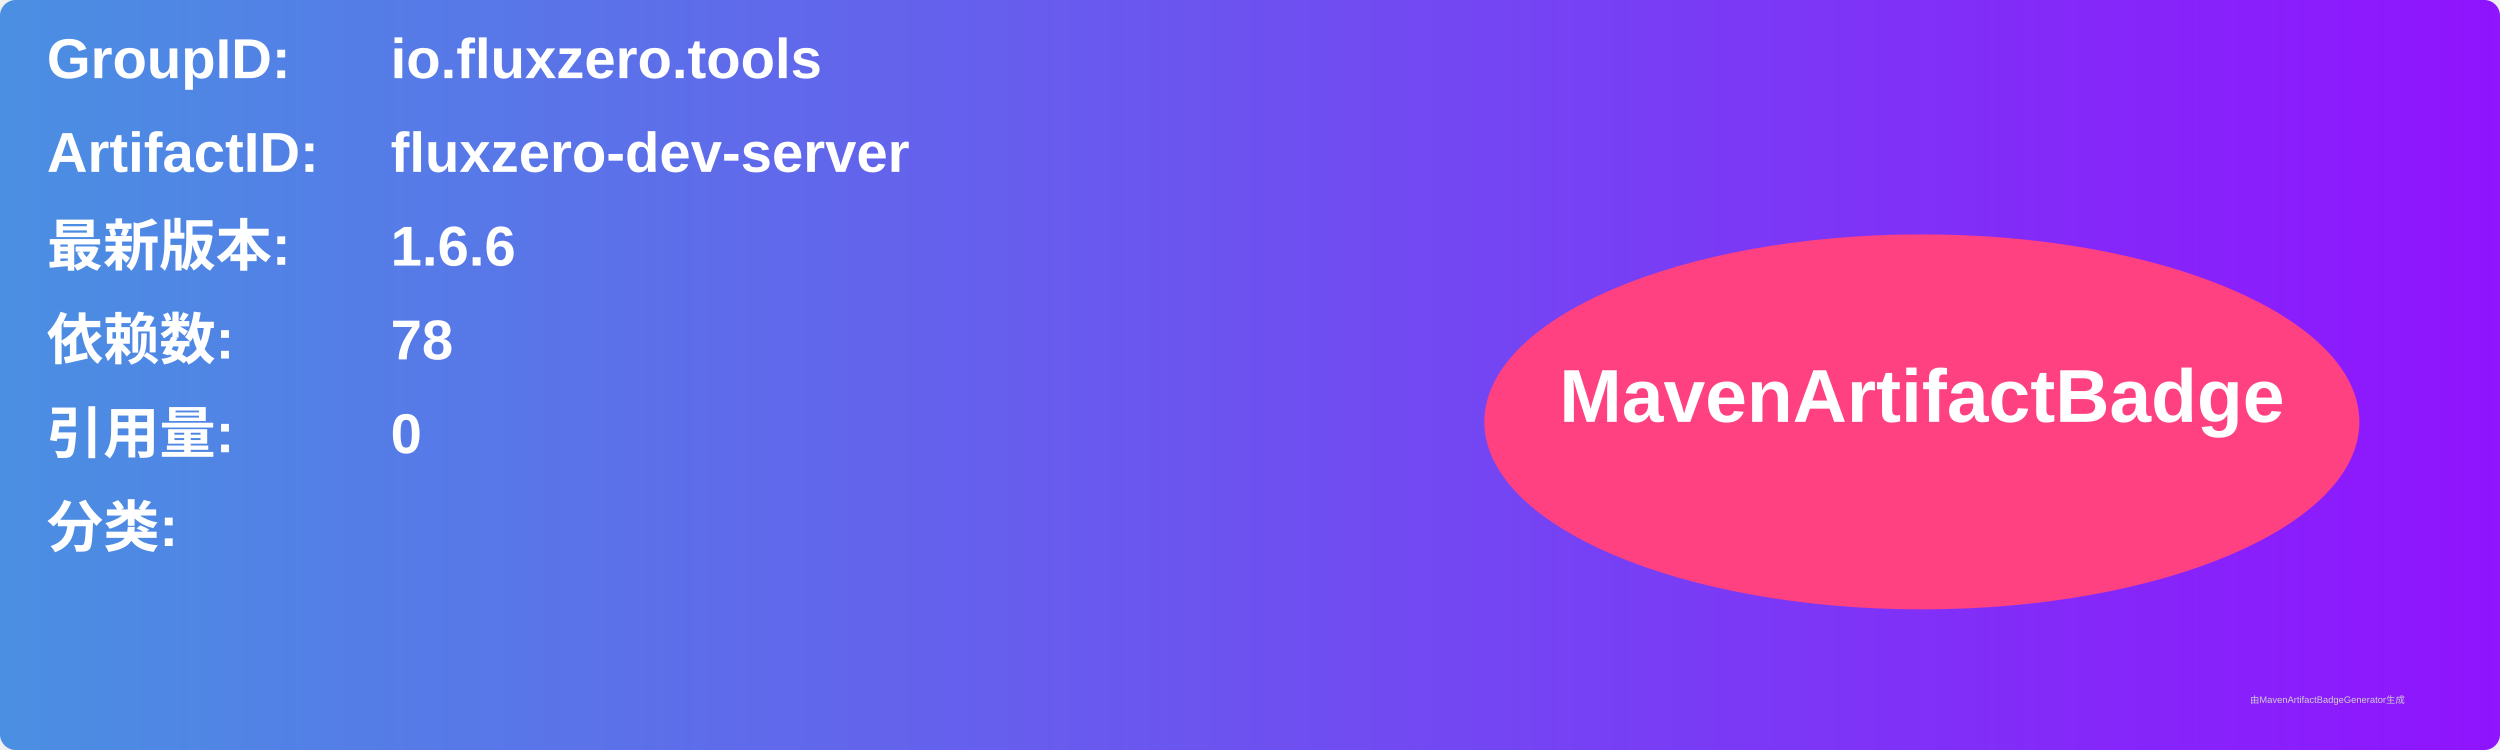
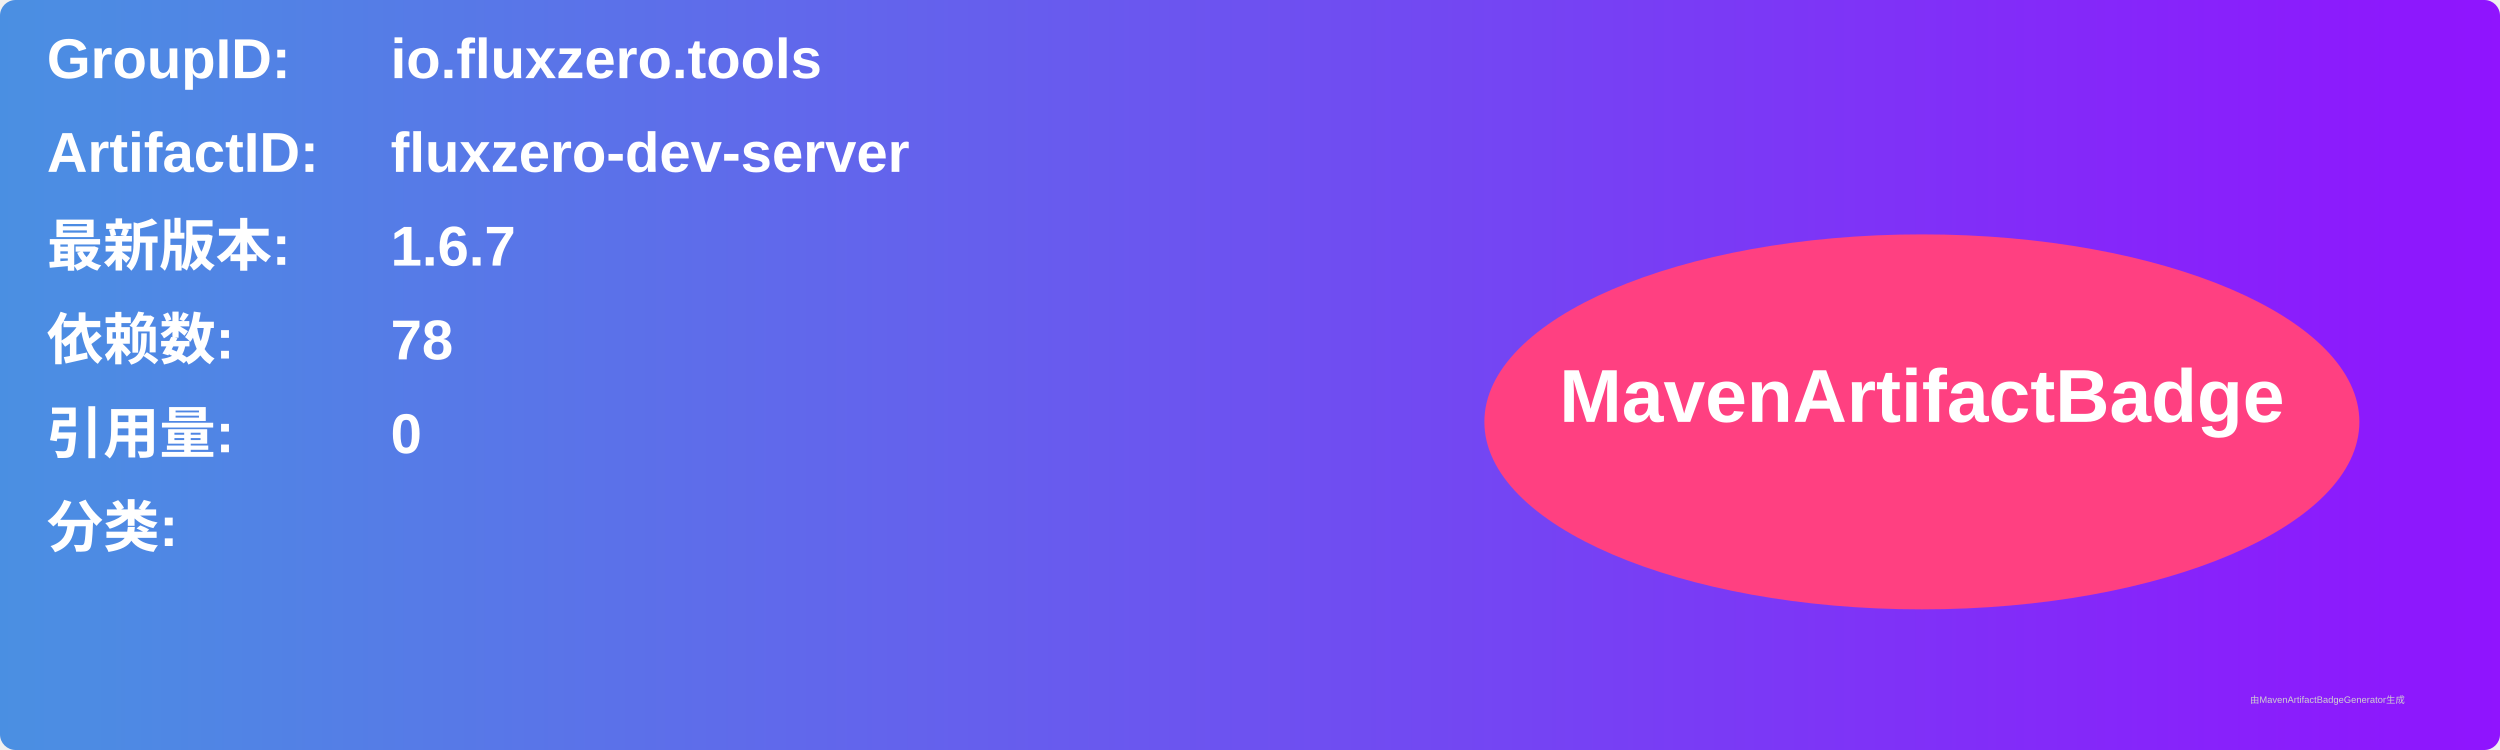
<svg xmlns="http://www.w3.org/2000/svg" width="800" height="240" viewBox="0 0 800 240">
  <linearGradient id="grad" x1="0%" y1="0%" x2="100%" y2="0%">
    <stop offset="0%" stop-color="#4a90e2" />
    <stop offset="100%" stop-color="#9013fe" />
  </linearGradient>
  <rect width="100%" height="100%" rx="5" ry="5" fill="url(#grad)" />
  <g transform="translate(15, 15)">
    <text x="0" y="10" font-family="Arial" font-size="18" fill="white" font-weight="bold" width="260">GroupID:</text>
    <text x="110" y="10" font-family="Arial" font-size="18" fill="white" font-weight="bold" width="460">io.fluxzero.tools</text>
    <text x="0" y="40" font-family="Arial" font-size="18" fill="white" font-weight="bold" width="260">ArtifactID:</text>
    <text x="110" y="40" font-family="Arial" font-size="18" fill="white" font-weight="bold" width="460">fluxzero-dev-server</text>
    <text x="0" y="70" font-family="Arial" font-size="18" fill="white" font-weight="bold">最新版本:</text>
    <text x="110" y="70" font-family="Arial" font-size="18" fill="white" font-weight="bold">
-       <tspan font-weight="bold">1.6.6</tspan>
+       <tspan font-weight="bold">1.6.7</tspan>
    </text>
    <text x="0" y="100" font-family="Arial" font-size="18" fill="white" font-weight="bold">依赖数: </text>
    <text x="110" y="100" font-family="Arial" font-size="18" fill="white">
      <tspan font-weight="bold">78</tspan>
    </text>
    <text x="0" y="130" font-family="Arial" font-size="18" fill="white" font-weight="bold">引用量: </text>
    <text x="110" y="130" font-family="Arial" font-size="18" fill="white">
      <tspan font-weight="bold">0</tspan>
    </text>
    <text x="0" y="160" font-family="Arial" font-size="18" fill="white" font-weight="bold">分类:</text>
    <text x="10" y="190" font-family="Arial" font-size="10" fill="white">
      <tspan font-weight="bold" />
    </text>
    <ellipse cx="600" cy="120" rx="140" ry="60" fill="#ff4081" />
    <text x="600" y="120" text-anchor="middle" font-family="Arial" font-size="24" fill="white" font-weight="bold">MavenArtifactBadge</text>
  </g>
  <text x="720" y="225" font-family="Arial" font-size="3" fill="#d0d0d0">由MavenArtifactBadgeGenerator生成</text>
</svg>
